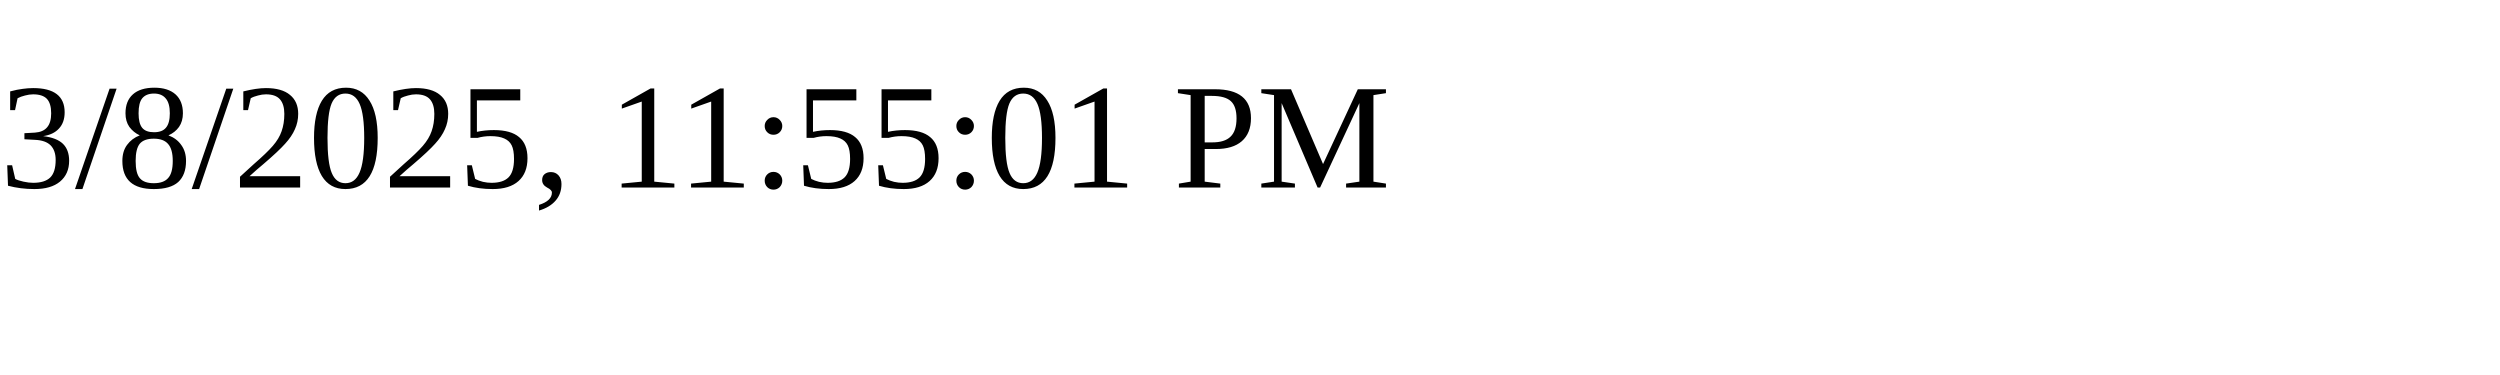
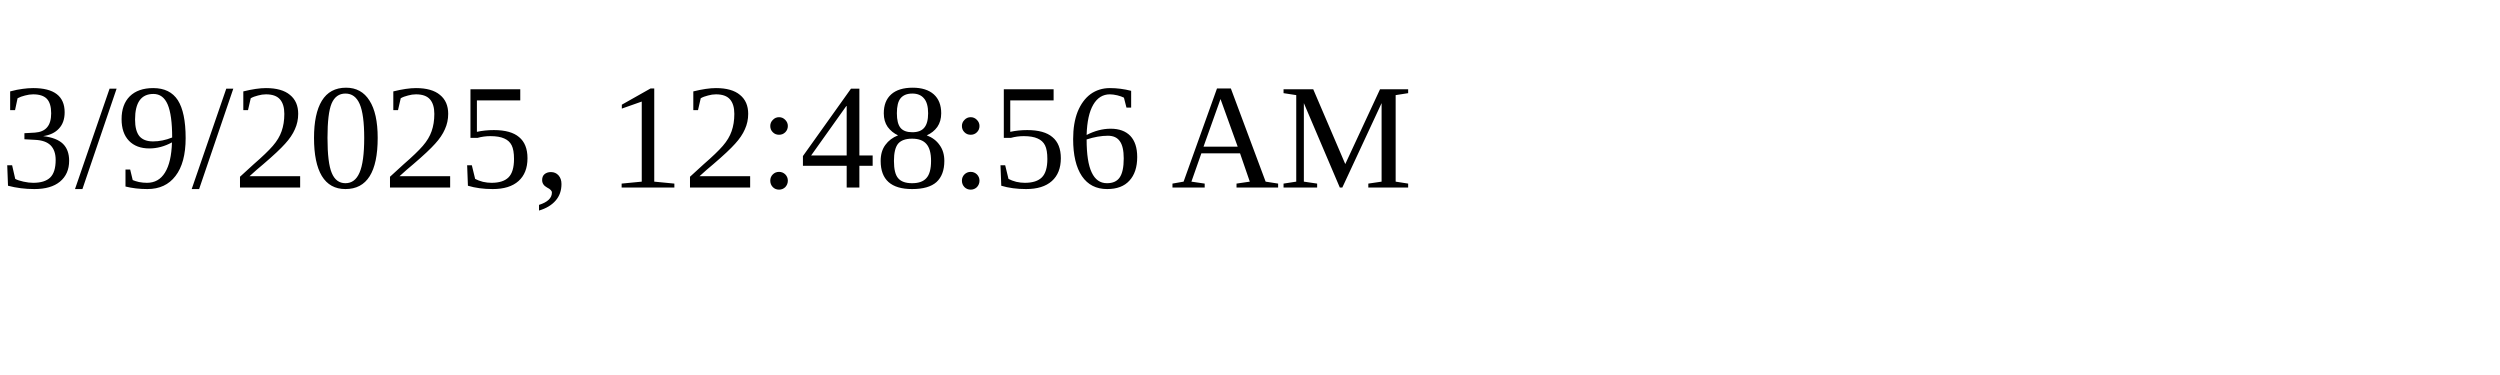
<svg xmlns="http://www.w3.org/2000/svg" height="30" width="200">
-   <text x="0" y="15">3/8/2025, 11:55:01 PM</text>
+   <text x="0" y="15">3/9/2025, 12:48:56 AM</text>
</svg>
